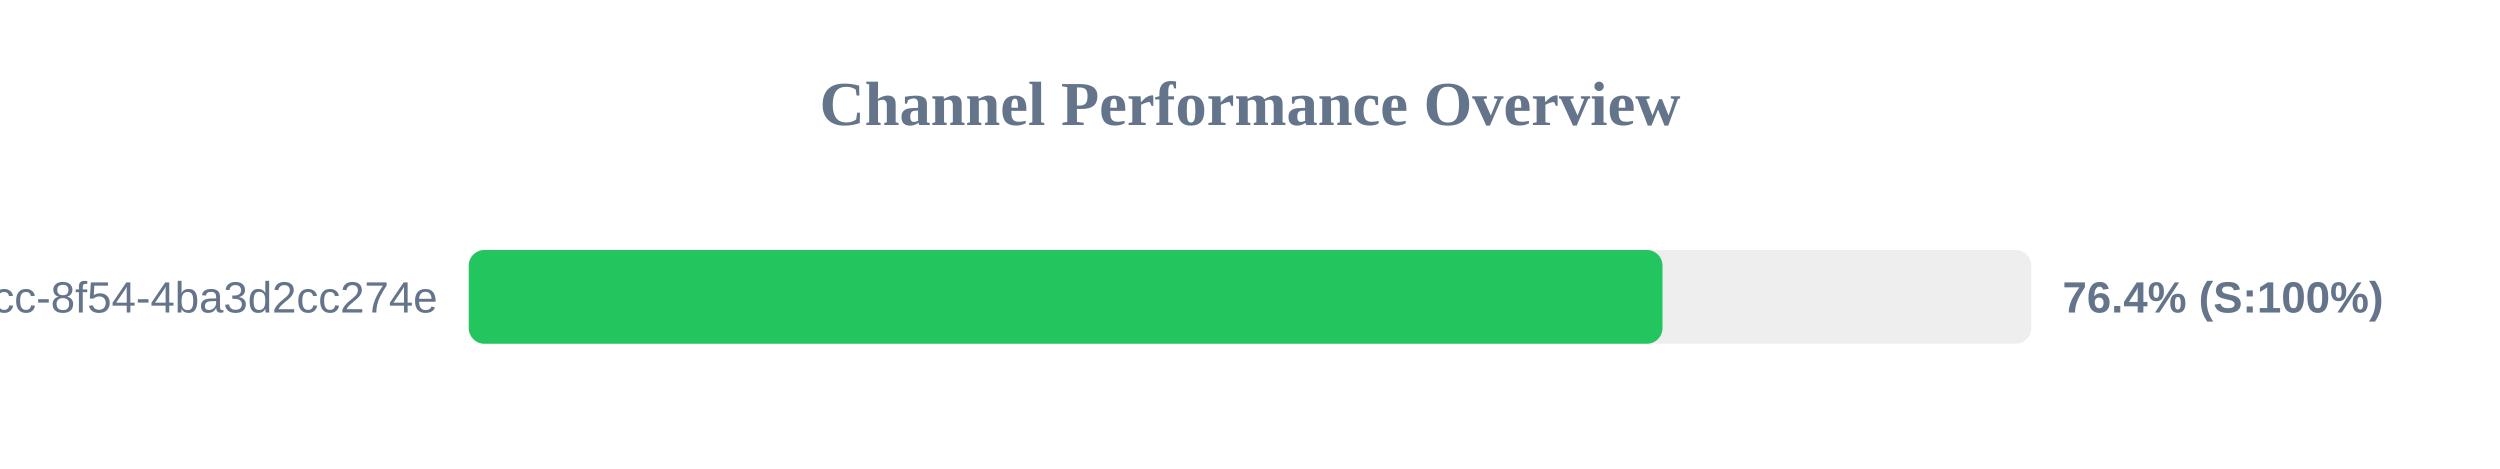
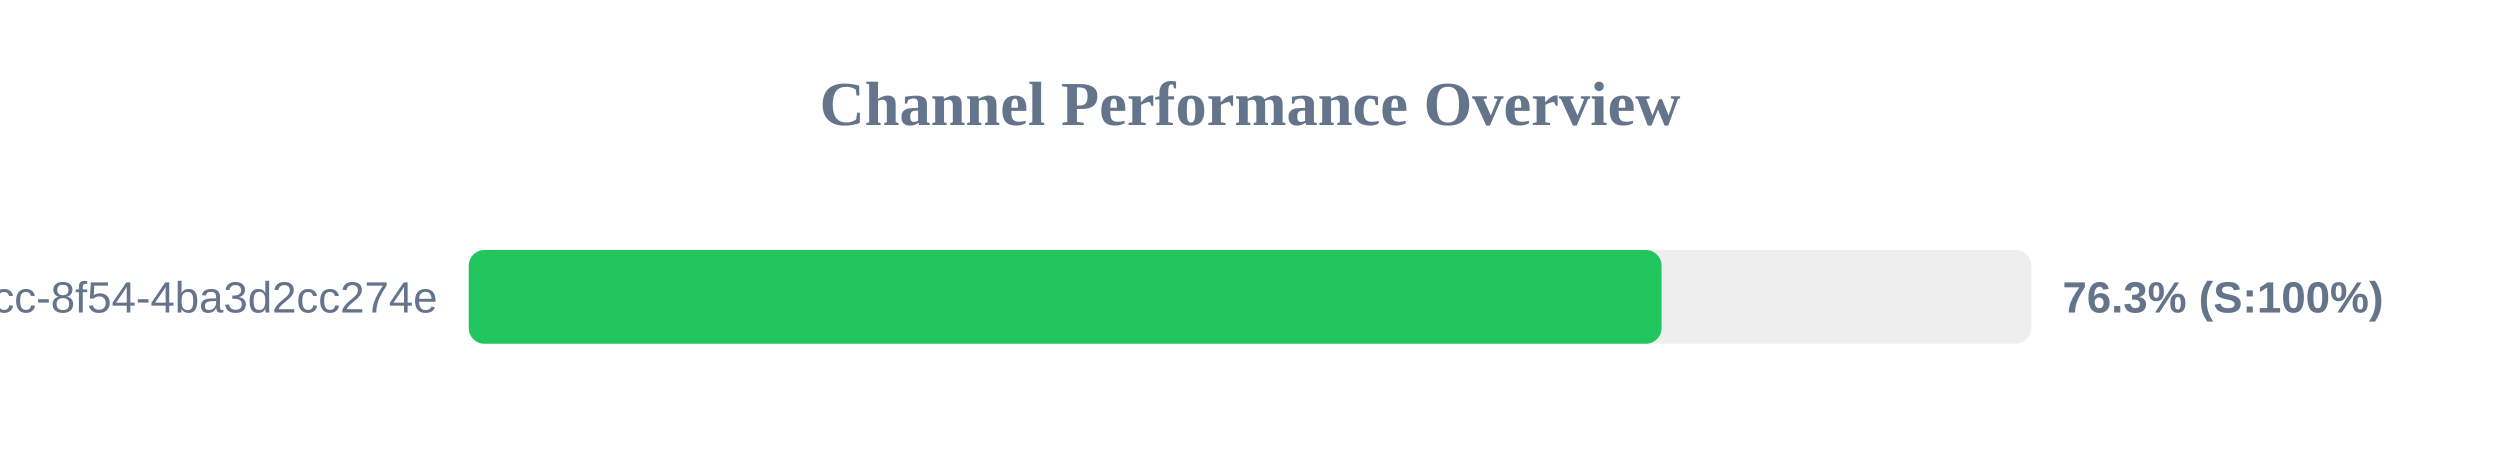
<svg xmlns="http://www.w3.org/2000/svg" width="800" height="150" version="1.1">
  <style>
        .row { font: 14px Arial; fill: #64748b; }
        .score { font: bold 14px Arial; fill: #64748b; }
    </style>
  <text x="400" y="40" text-anchor="middle" font-size="20px" font-weight="bold" fill="#64748b">Channel Performance Overview</text>
  <rect x="150" y="80" width="500" height="30" fill="#eee" rx="5" />
-   <rect x="150" y="80" width="382.0" height="30" fill="#22c55e" rx="5" />
+   <rect x="150" y="80" width="381.7" height="30" fill="#22c55e" rx="5" />
  <text x="140" y="100" text-anchor="end" class="row">?uuid=45cc0b3a-0adb-4dcc-8f54-4ba3d2cc274e</text>
-   <text x="660" y="100" text-anchor="start" class="score">76.4% (S:100%)</text>
+   <text x="660" y="100" text-anchor="start" class="score">76.3% (S:100%)</text>
</svg>
